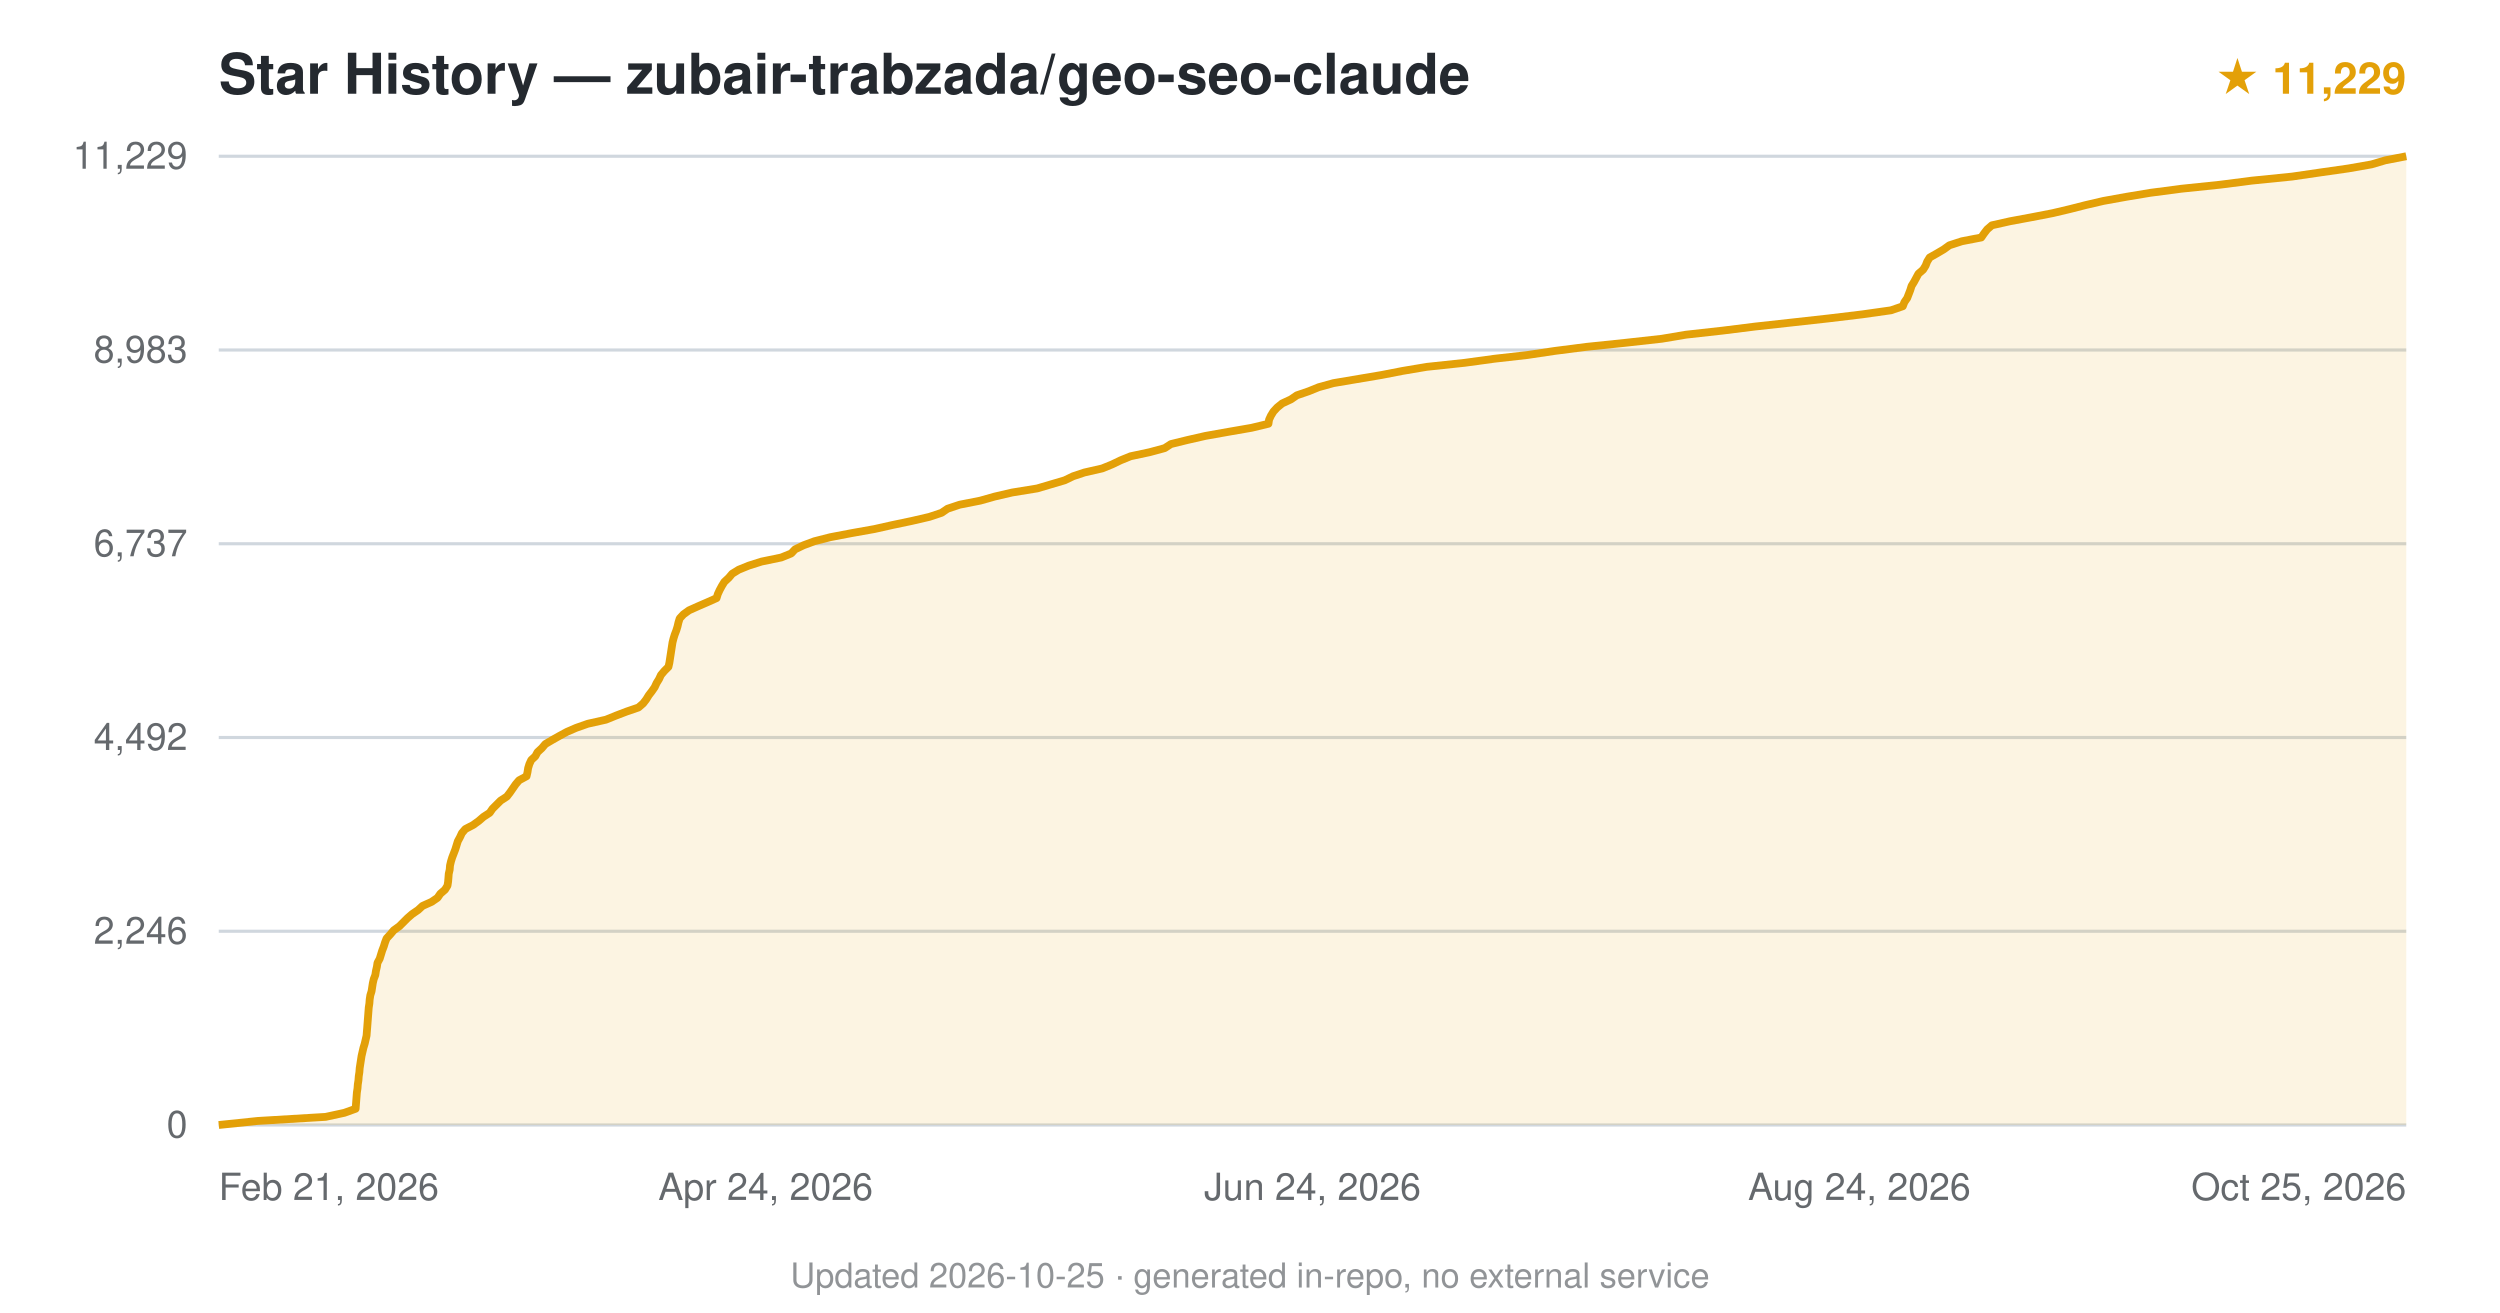
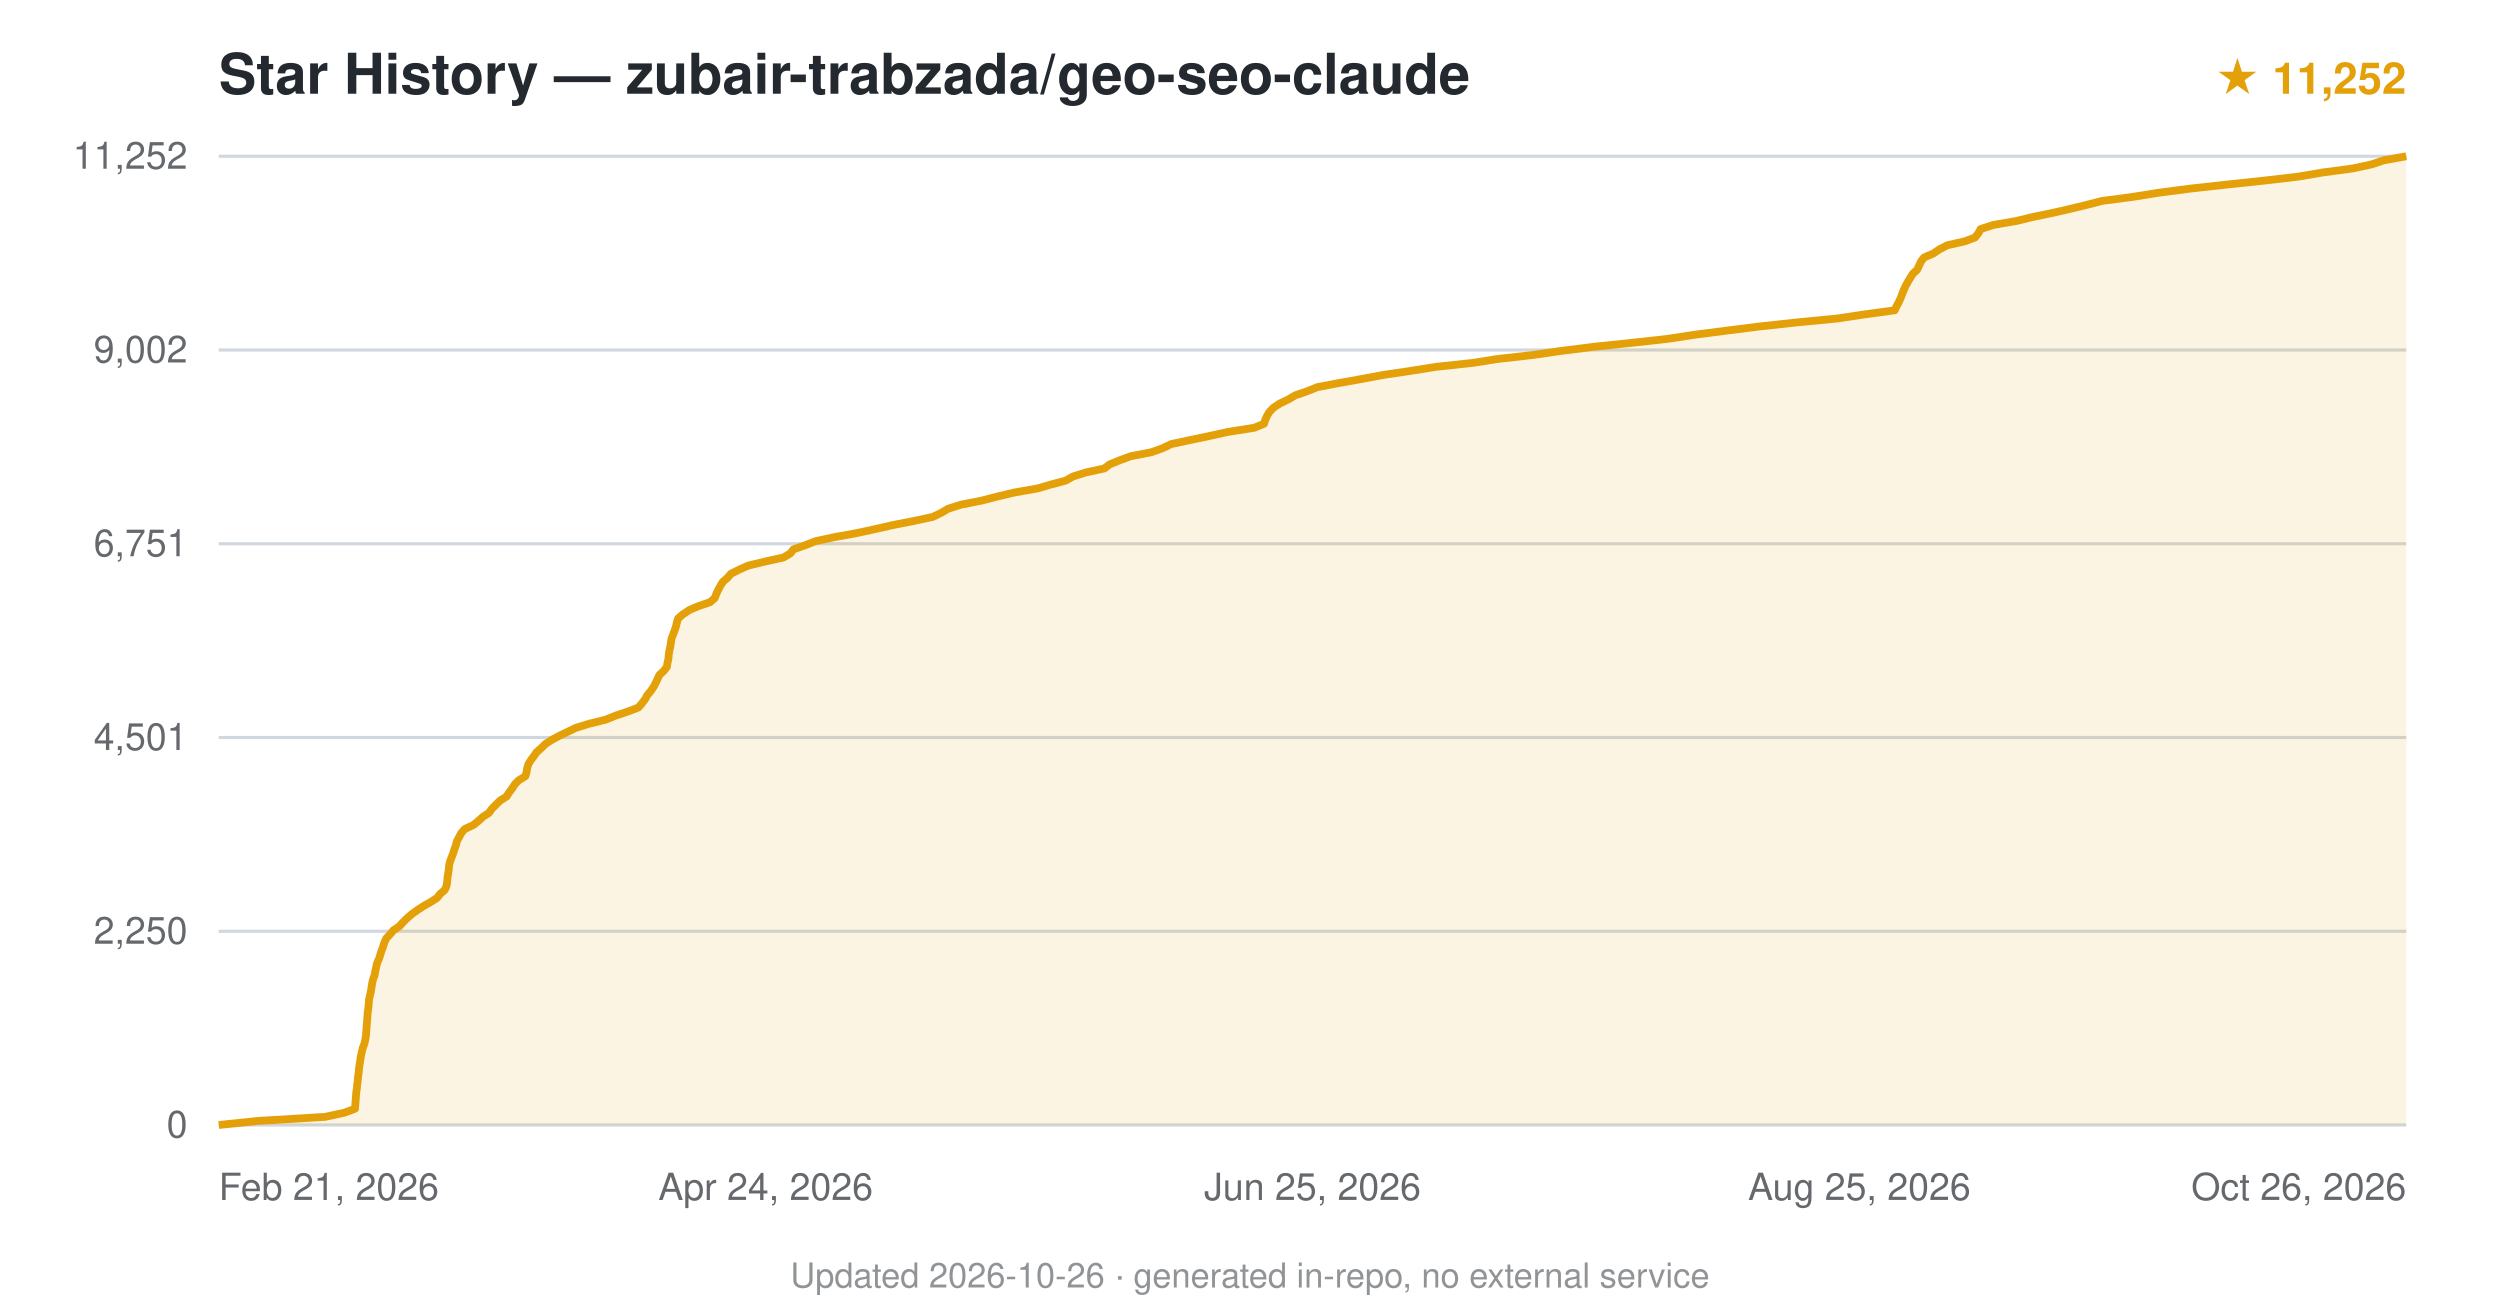
<svg xmlns="http://www.w3.org/2000/svg" viewBox="0 0 800 420" font-family="-apple-system,BlinkMacSystemFont,'Segoe UI',Helvetica,Arial,sans-serif">
  <text x="70" y="30" font-size="18" font-weight="600" fill="#24292f">Star History — zubair-trabzada/geo-seo-claude</text>
-   <text x="770" y="30" text-anchor="end" font-size="14" fill="#e3a008" font-weight="600">★ 11,229</text>
+   <text x="770" y="30" text-anchor="end" font-size="14" fill="#e3a008" font-weight="600">★ 11,252</text>
  <line x1="70" y1="360.0" x2="770" y2="360.0" stroke="#d0d7de" stroke-width="1" />
  <text x="60" y="364.0" text-anchor="end" font-size="12" fill="#24292f" opacity="0.7">0</text>
  <line x1="70" y1="298.0" x2="770" y2="298.0" stroke="#d0d7de" stroke-width="1" />
-   <text x="60" y="302.0" text-anchor="end" font-size="12" fill="#24292f" opacity="0.7">2,246</text>
+   <text x="60" y="302.0" text-anchor="end" font-size="12" fill="#24292f" opacity="0.7">2,250</text>
  <line x1="70" y1="236.0" x2="770" y2="236.0" stroke="#d0d7de" stroke-width="1" />
-   <text x="60" y="240.0" text-anchor="end" font-size="12" fill="#24292f" opacity="0.7">4,492</text>
+   <text x="60" y="240.0" text-anchor="end" font-size="12" fill="#24292f" opacity="0.7">4,501</text>
  <line x1="70" y1="174.0" x2="770" y2="174.0" stroke="#d0d7de" stroke-width="1" />
-   <text x="60" y="178.0" text-anchor="end" font-size="12" fill="#24292f" opacity="0.7">6,737</text>
+   <text x="60" y="178.0" text-anchor="end" font-size="12" fill="#24292f" opacity="0.7">6,751</text>
  <line x1="70" y1="112.0" x2="770" y2="112.0" stroke="#d0d7de" stroke-width="1" />
-   <text x="60" y="116.0" text-anchor="end" font-size="12" fill="#24292f" opacity="0.7">8,983</text>
+   <text x="60" y="116.0" text-anchor="end" font-size="12" fill="#24292f" opacity="0.7">9,002</text>
  <line x1="70" y1="50.0" x2="770" y2="50.0" stroke="#d0d7de" stroke-width="1" />
-   <text x="60" y="54.0" text-anchor="end" font-size="12" fill="#24292f" opacity="0.7">11,229</text>
-   <path d="M70.0,360.0 L82.5,358.7 L104.2,357.4 L110.2,356.1 L113.8,354.8 L113.9,353.5 L114.0,352.2 L114.1,350.9 L114.2,349.6 L114.4,348.3 L114.5,347.0 L114.7,345.7 L114.8,344.4 L115.0,343.1 L115.1,341.8 L115.3,340.5 L115.5,339.2 L115.7,337.9 L116.0,336.6 L116.3,335.3 L116.7,334.0 L117.0,332.7 L117.3,331.4 L117.4,330.1 L117.5,328.9 L117.6,327.6 L117.7,326.3 L117.8,325.0 L117.9,323.7 L118.0,322.4 L118.2,321.1 L118.3,319.8 L118.5,318.5 L118.9,317.2 L119.1,315.9 L119.3,314.6 L119.6,313.3 L120.1,312.0 L120.3,310.7 L120.6,309.4 L120.8,308.1 L121.5,306.8 L121.9,305.5 L122.3,304.2 L122.8,302.9 L123.2,301.6 L123.7,300.3 L124.9,299.0 L126.0,297.7 L127.8,296.4 L129.1,295.1 L130.4,293.8 L131.9,292.5 L133.8,291.2 L135.2,289.9 L138.1,288.6 L140.0,287.3 L140.9,286.0 L142.4,284.7 L143.2,283.4 L143.4,282.1 L143.5,280.9 L143.6,279.6 L143.9,278.3 L144.0,277.0 L144.3,275.7 L144.7,274.4 L145.2,273.1 L145.7,271.8 L146.1,270.5 L146.5,269.2 L147.2,267.9 L147.8,266.6 L148.9,265.3 L151.4,264.0 L153.2,262.7 L154.7,261.4 L156.7,260.1 L157.6,258.8 L158.9,257.5 L160.2,256.2 L162.2,254.9 L163.2,253.6 L164.1,252.3 L165.0,251.0 L166.1,249.7 L168.5,248.4 L168.8,247.1 L169.0,245.8 L169.4,244.5 L170.0,243.2 L171.3,242.0 L172.0,240.7 L173.4,239.4 L174.5,238.1 L176.7,236.8 L179.0,235.5 L181.4,234.2 L184.4,232.9 L188.1,231.6 L193.9,230.3 L197.1,229.0 L200.5,227.7 L204.3,226.4 L205.8,225.1 L206.8,223.8 L207.6,222.5 L208.6,221.2 L209.5,219.9 L210.1,218.6 L210.9,217.3 L211.5,216.0 L212.6,214.7 L213.9,213.4 L214.2,212.1 L214.4,210.8 L214.6,209.5 L214.8,208.2 L215.0,206.9 L215.2,205.6 L215.5,204.4 L215.9,203.1 L216.4,201.8 L216.8,200.5 L217.1,199.2 L217.5,197.9 L218.7,196.6 L220.5,195.3 L223.4,194.0 L226.4,192.7 L229.3,191.4 L229.7,190.1 L230.3,188.8 L231.0,187.5 L231.8,186.2 L233.2,184.9 L234.3,183.6 L236.4,182.3 L239.6,181.0 L243.7,179.7 L250.0,178.4 L253.2,177.1 L254.4,175.8 L257.1,174.5 L260.6,173.2 L265.7,171.9 L272.5,170.6 L279.8,169.3 L285.6,168.0 L291.8,166.7 L297.4,165.4 L301.3,164.1 L303.2,162.8 L307.1,161.5 L313.7,160.2 L318.3,158.9 L323.9,157.6 L331.9,156.3 L336.3,155.0 L340.7,153.7 L343.4,152.4 L347.0,151.2 L352.7,149.9 L355.9,148.6 L358.6,147.3 L361.8,146.0 L367.9,144.7 L372.7,143.4 L374.7,142.1 L380.0,140.8 L385.7,139.5 L393.0,138.2 L400.5,136.9 L405.9,135.6 L406.1,134.3 L406.7,133.0 L407.5,131.7 L408.7,130.4 L410.3,129.1 L413.1,127.8 L415.0,126.5 L418.8,125.2 L422.0,123.9 L426.7,122.6 L434.4,121.3 L442.1,120.0 L448.8,118.7 L456.5,117.4 L468.7,116.1 L478.2,114.8 L488.8,113.6 L497.5,112.3 L507.6,111.0 L520.1,109.7 L531.8,108.4 L539.5,107.1 L551.2,105.8 L561.6,104.5 L573.4,103.2 L585.1,101.9 L595.9,100.6 L605.1,99.3 L608.9,98.0 L609.4,96.7 L610.3,95.4 L610.8,94.1 L611.3,92.8 L611.7,91.5 L612.5,90.2 L613.2,88.9 L613.9,87.6 L615.4,86.3 L616.2,85.0 L616.7,83.7 L617.5,82.4 L619.8,81.1 L622.0,79.8 L623.8,78.5 L627.8,77.2 L634.0,76.0 L634.9,74.7 L635.9,73.4 L637.4,72.1 L643.2,70.8 L650.2,69.5 L656.9,68.2 L662.4,66.9 L667.5,65.6 L673.1,64.3 L680.3,63.0 L688.1,61.7 L698.0,60.4 L710.5,59.1 L720.6,57.8 L733.5,56.5 L742.4,55.2 L751.5,53.9 L758.9,52.6 L763.3,51.3 L770.0,50.0 L770.0,360 L70.0,360 Z" fill="#e3a008" opacity="0.12" />
-   <path d="M70.0,360.0 L82.5,358.7 L104.2,357.4 L110.2,356.1 L113.8,354.8 L113.9,353.5 L114.0,352.2 L114.1,350.9 L114.2,349.6 L114.4,348.3 L114.5,347.0 L114.7,345.7 L114.8,344.4 L115.0,343.1 L115.1,341.8 L115.3,340.5 L115.5,339.2 L115.7,337.9 L116.0,336.6 L116.3,335.3 L116.7,334.0 L117.0,332.7 L117.3,331.4 L117.4,330.1 L117.5,328.9 L117.6,327.6 L117.7,326.3 L117.8,325.0 L117.9,323.7 L118.0,322.4 L118.2,321.1 L118.3,319.8 L118.5,318.5 L118.9,317.2 L119.1,315.9 L119.3,314.6 L119.6,313.3 L120.1,312.0 L120.3,310.7 L120.6,309.4 L120.8,308.1 L121.5,306.8 L121.9,305.5 L122.3,304.2 L122.8,302.9 L123.2,301.6 L123.7,300.3 L124.9,299.0 L126.0,297.7 L127.8,296.4 L129.1,295.1 L130.4,293.8 L131.9,292.5 L133.8,291.2 L135.2,289.9 L138.1,288.6 L140.0,287.3 L140.9,286.0 L142.4,284.7 L143.2,283.4 L143.4,282.1 L143.5,280.9 L143.6,279.6 L143.9,278.3 L144.0,277.0 L144.3,275.7 L144.7,274.4 L145.2,273.1 L145.7,271.8 L146.1,270.5 L146.5,269.2 L147.2,267.9 L147.8,266.6 L148.9,265.3 L151.4,264.0 L153.2,262.7 L154.7,261.4 L156.7,260.1 L157.6,258.8 L158.9,257.5 L160.2,256.2 L162.2,254.9 L163.2,253.6 L164.1,252.3 L165.0,251.0 L166.1,249.7 L168.5,248.4 L168.8,247.1 L169.0,245.8 L169.4,244.5 L170.0,243.2 L171.3,242.0 L172.0,240.7 L173.4,239.4 L174.5,238.1 L176.7,236.8 L179.0,235.5 L181.4,234.2 L184.4,232.9 L188.1,231.6 L193.9,230.3 L197.1,229.0 L200.5,227.7 L204.3,226.4 L205.8,225.1 L206.8,223.8 L207.6,222.5 L208.6,221.2 L209.5,219.9 L210.1,218.6 L210.9,217.3 L211.5,216.0 L212.6,214.7 L213.9,213.4 L214.2,212.1 L214.4,210.8 L214.6,209.5 L214.8,208.2 L215.0,206.9 L215.2,205.6 L215.5,204.4 L215.9,203.1 L216.4,201.8 L216.8,200.5 L217.1,199.2 L217.5,197.9 L218.7,196.6 L220.5,195.3 L223.4,194.0 L226.4,192.7 L229.3,191.4 L229.7,190.1 L230.3,188.8 L231.0,187.5 L231.8,186.2 L233.2,184.9 L234.3,183.6 L236.4,182.3 L239.6,181.0 L243.7,179.7 L250.0,178.4 L253.2,177.1 L254.4,175.8 L257.1,174.5 L260.6,173.2 L265.7,171.9 L272.5,170.6 L279.8,169.3 L285.6,168.0 L291.8,166.7 L297.4,165.4 L301.3,164.1 L303.2,162.8 L307.1,161.5 L313.7,160.2 L318.3,158.9 L323.9,157.6 L331.9,156.3 L336.3,155.0 L340.7,153.7 L343.4,152.4 L347.0,151.2 L352.7,149.9 L355.9,148.6 L358.6,147.3 L361.8,146.0 L367.9,144.7 L372.7,143.4 L374.7,142.1 L380.0,140.8 L385.7,139.5 L393.0,138.2 L400.5,136.9 L405.9,135.6 L406.1,134.3 L406.7,133.0 L407.5,131.7 L408.7,130.4 L410.3,129.1 L413.1,127.8 L415.0,126.5 L418.8,125.2 L422.0,123.9 L426.7,122.6 L434.4,121.3 L442.1,120.0 L448.8,118.7 L456.5,117.4 L468.7,116.1 L478.2,114.8 L488.8,113.6 L497.5,112.3 L507.6,111.0 L520.1,109.7 L531.8,108.4 L539.5,107.1 L551.2,105.8 L561.6,104.5 L573.4,103.2 L585.1,101.9 L595.9,100.6 L605.1,99.3 L608.9,98.0 L609.4,96.7 L610.3,95.4 L610.8,94.1 L611.3,92.8 L611.7,91.5 L612.5,90.2 L613.2,88.9 L613.9,87.6 L615.4,86.3 L616.2,85.0 L616.7,83.7 L617.5,82.4 L619.8,81.1 L622.0,79.8 L623.8,78.5 L627.8,77.2 L634.0,76.0 L634.9,74.7 L635.9,73.4 L637.4,72.1 L643.2,70.8 L650.2,69.5 L656.9,68.2 L662.4,66.9 L667.5,65.6 L673.1,64.3 L680.3,63.0 L688.1,61.7 L698.0,60.4 L710.5,59.1 L720.6,57.8 L733.5,56.5 L742.4,55.2 L751.5,53.9 L758.9,52.6 L763.3,51.3 L770.0,50.0" fill="none" stroke="#e3a008" stroke-width="2.5" stroke-linejoin="round" />
+   <text x="60" y="54.0" text-anchor="end" font-size="12" fill="#24292f" opacity="0.7">11,252</text>
+   <path d="M70.0,360.0 L82.5,358.7 L104.0,357.4 L110.1,356.1 L113.6,354.8 L113.7,353.5 L113.8,352.2 L113.9,350.9 L114.0,349.6 L114.2,348.3 L114.3,347.0 L114.5,345.7 L114.6,344.4 L114.8,343.1 L114.9,341.8 L115.1,340.5 L115.3,339.2 L115.5,337.9 L115.8,336.6 L116.1,335.3 L116.6,334.0 L116.9,332.7 L117.1,331.4 L117.2,330.1 L117.3,328.8 L117.4,327.5 L117.5,326.3 L117.6,325.0 L117.7,323.7 L117.9,322.4 L118.0,321.1 L118.1,319.8 L118.4,318.5 L118.7,317.2 L118.9,315.9 L119.1,314.6 L119.4,313.3 L119.9,312.0 L120.1,310.7 L120.4,309.4 L120.7,308.1 L121.3,306.8 L121.7,305.5 L122.1,304.2 L122.6,302.9 L123.0,301.6 L123.6,300.3 L124.8,299.0 L125.9,297.7 L127.8,296.4 L129.0,295.1 L130.3,293.8 L131.8,292.5 L133.6,291.2 L135.6,289.9 L137.9,288.6 L139.9,287.3 L140.8,286.1 L142.3,284.8 L142.9,283.5 L143.1,282.1 L143.2,280.8 L143.4,279.6 L143.6,278.3 L143.7,277.0 L144.0,275.7 L144.5,274.4 L145.0,273.1 L145.4,271.8 L145.9,270.5 L146.2,269.2 L146.9,267.9 L147.6,266.6 L148.7,265.3 L151.5,264.0 L153.1,262.7 L154.5,261.4 L156.5,260.1 L157.4,258.8 L158.7,257.5 L160.0,256.2 L162.1,254.9 L162.9,253.6 L163.9,252.3 L164.7,251.0 L166.0,249.7 L168.1,248.4 L168.5,247.1 L168.7,245.8 L169.1,244.5 L169.9,243.2 L170.9,241.9 L171.7,240.7 L173.2,239.4 L174.5,238.1 L176.5,236.8 L178.9,235.5 L181.6,234.2 L184.3,232.9 L188.5,231.6 L193.8,230.3 L197.0,229.0 L200.9,227.7 L204.3,226.4 L205.4,225.1 L206.4,223.8 L207.1,222.5 L208.2,221.2 L209.1,219.9 L209.8,218.6 L210.4,217.3 L211.0,216.0 L212.4,214.7 L213.4,213.4 L213.6,212.1 L213.9,210.8 L214.0,209.5 L214.2,208.2 L214.5,206.9 L214.7,205.6 L214.9,204.3 L215.4,203.0 L215.9,201.7 L216.3,200.5 L216.6,199.2 L217.0,197.9 L218.5,196.6 L220.6,195.2 L223.4,194.0 L227.2,192.7 L228.7,191.4 L229.2,190.1 L229.8,188.8 L230.5,187.5 L231.3,186.2 L232.8,184.9 L233.9,183.6 L236.5,182.3 L239.4,181.0 L244.8,179.7 L250.7,178.4 L252.9,177.1 L253.9,175.8 L257.6,174.5 L260.9,173.2 L266.9,171.9 L274.1,170.6 L280.1,169.3 L285.8,168.0 L292.5,166.7 L298.5,165.4 L301.2,164.1 L303.4,162.8 L307.5,161.5 L314.1,160.2 L319.1,158.9 L324.6,157.6 L332.0,156.3 L336.1,155.1 L341.0,153.8 L343.3,152.5 L347.4,151.2 L353.4,149.9 L355.1,148.6 L358.3,147.3 L361.8,146.0 L368.5,144.7 L372.1,143.4 L374.8,142.1 L380.9,140.8 L387.1,139.5 L393.0,138.2 L401.3,136.9 L404.5,135.6 L404.9,134.3 L405.5,133.0 L406.3,131.7 L407.6,130.4 L409.6,129.1 L412.3,127.8 L414.5,126.5 L418.3,125.2 L421.5,123.9 L428.3,122.6 L435.6,121.3 L442.5,120.0 L451.3,118.7 L459.4,117.4 L471.5,116.1 L479.0,114.9 L490.5,113.6 L499.5,112.3 L509.8,111.0 L523.1,109.6 L533.9,108.4 L542.4,107.1 L552.5,105.8 L562.8,104.5 L574.7,103.2 L588.1,101.9 L596.7,100.6 L606.3,99.3 L606.9,98.0 L607.6,96.7 L608.2,95.4 L608.7,94.1 L609.2,92.8 L609.8,91.5 L610.5,90.2 L611.3,88.9 L612.1,87.6 L613.5,86.3 L614.1,85.0 L614.7,83.7 L615.7,82.4 L618.7,81.1 L620.6,79.8 L623.1,78.5 L628.8,77.2 L632.0,76.0 L633.1,74.6 L633.8,73.3 L637.8,72.0 L645.3,70.7 L650.2,69.5 L656.5,68.2 L662.2,66.9 L667.6,65.6 L672.6,64.3 L682.5,63.0 L690.6,61.7 L700.5,60.4 L712.2,59.1 L724.5,57.8 L735.6,56.5 L743.2,55.2 L752.9,53.9 L758.9,52.6 L762.8,51.3 L770.0,50.0 L770.0,360 L70.0,360 Z" fill="#e3a008" opacity="0.12" />
+   <path d="M70.0,360.0 L82.5,358.7 L104.0,357.4 L110.1,356.1 L113.6,354.8 L113.7,353.5 L113.8,352.2 L113.9,350.9 L114.0,349.6 L114.2,348.3 L114.3,347.0 L114.5,345.7 L114.6,344.4 L114.8,343.1 L114.9,341.8 L115.1,340.5 L115.3,339.2 L115.5,337.9 L115.8,336.6 L116.1,335.3 L116.6,334.0 L116.9,332.7 L117.1,331.4 L117.2,330.1 L117.3,328.8 L117.4,327.5 L117.5,326.3 L117.6,325.0 L117.7,323.7 L117.9,322.4 L118.0,321.1 L118.1,319.8 L118.4,318.5 L118.7,317.2 L118.9,315.9 L119.1,314.6 L119.4,313.3 L119.9,312.0 L120.1,310.7 L120.4,309.4 L120.7,308.1 L121.3,306.8 L121.7,305.5 L122.1,304.2 L122.6,302.9 L123.0,301.6 L123.6,300.3 L124.8,299.0 L125.9,297.7 L127.8,296.4 L129.0,295.1 L130.3,293.8 L131.8,292.5 L133.6,291.2 L135.6,289.9 L137.9,288.6 L139.9,287.3 L140.8,286.1 L142.3,284.8 L142.9,283.5 L143.1,282.1 L143.2,280.8 L143.4,279.6 L143.6,278.3 L143.7,277.0 L144.0,275.7 L144.5,274.4 L145.0,273.1 L145.4,271.8 L145.9,270.5 L146.2,269.2 L146.9,267.9 L147.6,266.6 L148.7,265.3 L151.5,264.0 L153.1,262.7 L154.5,261.4 L156.5,260.1 L157.4,258.8 L158.7,257.5 L160.0,256.2 L162.1,254.9 L162.9,253.6 L163.9,252.3 L164.7,251.0 L166.0,249.7 L168.1,248.4 L168.5,247.1 L168.7,245.8 L169.1,244.5 L169.9,243.2 L170.9,241.9 L171.7,240.7 L173.2,239.4 L174.5,238.1 L176.5,236.8 L178.9,235.5 L181.6,234.2 L184.3,232.9 L188.5,231.6 L193.8,230.3 L197.0,229.0 L200.9,227.7 L204.3,226.4 L205.4,225.1 L206.4,223.8 L207.1,222.5 L208.2,221.2 L209.1,219.9 L209.8,218.6 L210.4,217.3 L211.0,216.0 L212.4,214.7 L213.4,213.4 L213.6,212.1 L213.9,210.8 L214.0,209.5 L214.2,208.2 L214.5,206.9 L214.7,205.6 L214.9,204.3 L215.4,203.0 L215.9,201.7 L216.3,200.5 L216.6,199.2 L217.0,197.9 L218.5,196.6 L220.6,195.2 L223.4,194.0 L227.2,192.7 L228.7,191.4 L229.2,190.1 L229.8,188.8 L230.5,187.5 L231.3,186.2 L232.8,184.9 L233.9,183.6 L236.5,182.3 L239.4,181.0 L244.8,179.7 L250.7,178.4 L252.9,177.1 L253.9,175.8 L257.6,174.5 L260.9,173.2 L266.9,171.9 L274.1,170.6 L280.1,169.3 L285.8,168.0 L292.5,166.7 L298.5,165.4 L301.2,164.1 L303.4,162.8 L307.5,161.5 L314.1,160.2 L319.1,158.9 L324.6,157.6 L332.0,156.3 L336.1,155.1 L341.0,153.8 L343.3,152.5 L347.4,151.2 L353.4,149.9 L355.1,148.6 L358.3,147.3 L361.8,146.0 L368.5,144.7 L372.1,143.4 L374.8,142.1 L380.9,140.8 L387.1,139.5 L393.0,138.2 L401.3,136.9 L404.5,135.6 L404.9,134.3 L405.5,133.0 L406.3,131.7 L407.6,130.4 L409.6,129.1 L412.3,127.8 L414.5,126.5 L418.3,125.2 L421.5,123.9 L428.3,122.6 L435.6,121.3 L442.5,120.0 L451.3,118.7 L459.4,117.4 L471.5,116.1 L479.0,114.9 L490.5,113.6 L499.5,112.3 L509.8,111.0 L523.1,109.6 L533.9,108.4 L542.4,107.1 L552.5,105.8 L562.8,104.5 L574.7,103.2 L588.1,101.9 L596.7,100.6 L606.3,99.3 L606.9,98.0 L607.6,96.7 L608.2,95.4 L608.7,94.1 L609.2,92.8 L609.8,91.5 L610.5,90.2 L611.3,88.9 L612.1,87.6 L613.5,86.3 L614.1,85.0 L614.7,83.7 L615.7,82.4 L618.7,81.1 L620.6,79.8 L623.1,78.5 L628.8,77.2 L632.0,76.0 L633.1,74.6 L633.8,73.3 L637.8,72.0 L645.3,70.7 L650.2,69.5 L656.5,68.2 L662.2,66.9 L667.6,65.6 L672.6,64.3 L682.5,63.0 L690.6,61.7 L700.5,60.4 L712.2,59.1 L724.5,57.8 L735.6,56.5 L743.2,55.2 L752.9,53.9 L758.9,52.6 L762.8,51.3 L770.0,50.0" fill="none" stroke="#e3a008" stroke-width="2.5" stroke-linejoin="round" />
  <text x="70.0" y="384" text-anchor="start" font-size="12" fill="#24292f" opacity="0.7">Feb 21, 2026</text>
  <text x="245.0" y="384" text-anchor="middle" font-size="12" fill="#24292f" opacity="0.7">Apr 24, 2026</text>
-   <text x="420.0" y="384" text-anchor="middle" font-size="12" fill="#24292f" opacity="0.7">Jun 24, 2026</text>
-   <text x="595.0" y="384" text-anchor="middle" font-size="12" fill="#24292f" opacity="0.7">Aug 24, 2026</text>
-   <text x="770.0" y="384" text-anchor="end" font-size="12" fill="#24292f" opacity="0.7">Oct 25, 2026</text>
-   <text x="400.0" y="412" text-anchor="middle" font-size="11" fill="#24292f" opacity="0.5">Updated 2026-10-25 · generated in-repo, no external service</text>
+   <text x="420.0" y="384" text-anchor="middle" font-size="12" fill="#24292f" opacity="0.7">Jun 25, 2026</text>
+   <text x="595.0" y="384" text-anchor="middle" font-size="12" fill="#24292f" opacity="0.7">Aug 25, 2026</text>
+   <text x="770.0" y="384" text-anchor="end" font-size="12" fill="#24292f" opacity="0.7">Oct 26, 2026</text>
+   <text x="400.0" y="412" text-anchor="middle" font-size="11" fill="#24292f" opacity="0.5">Updated 2026-10-26 · generated in-repo, no external service</text>
</svg>
